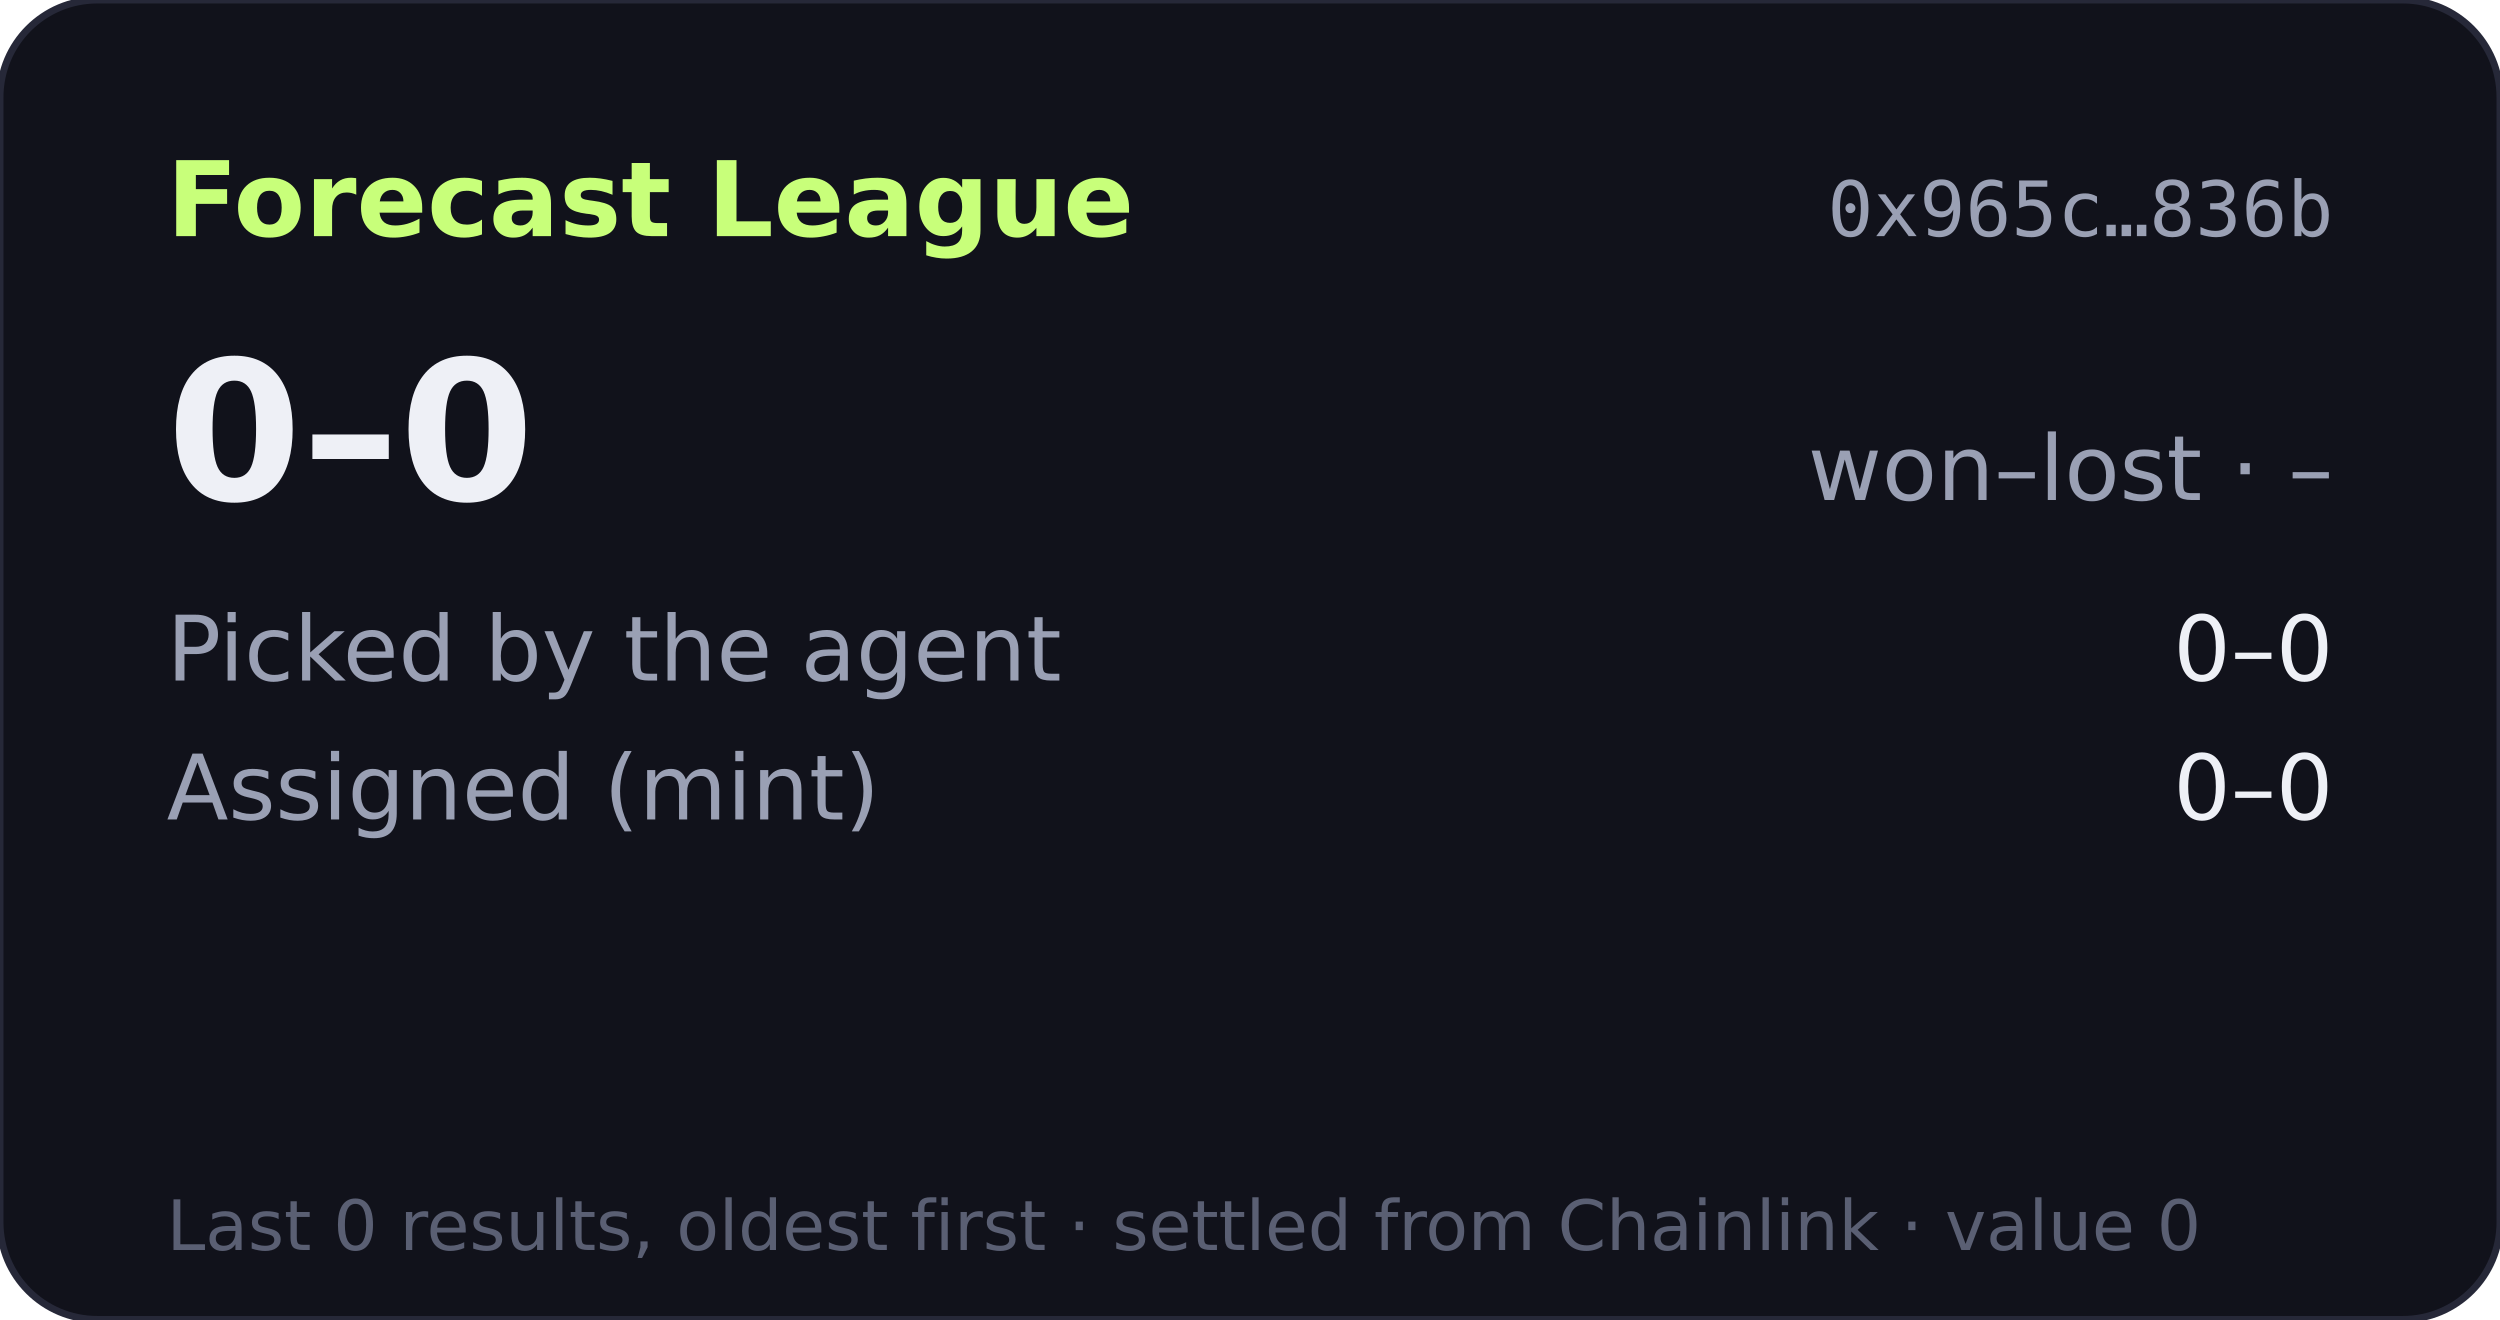
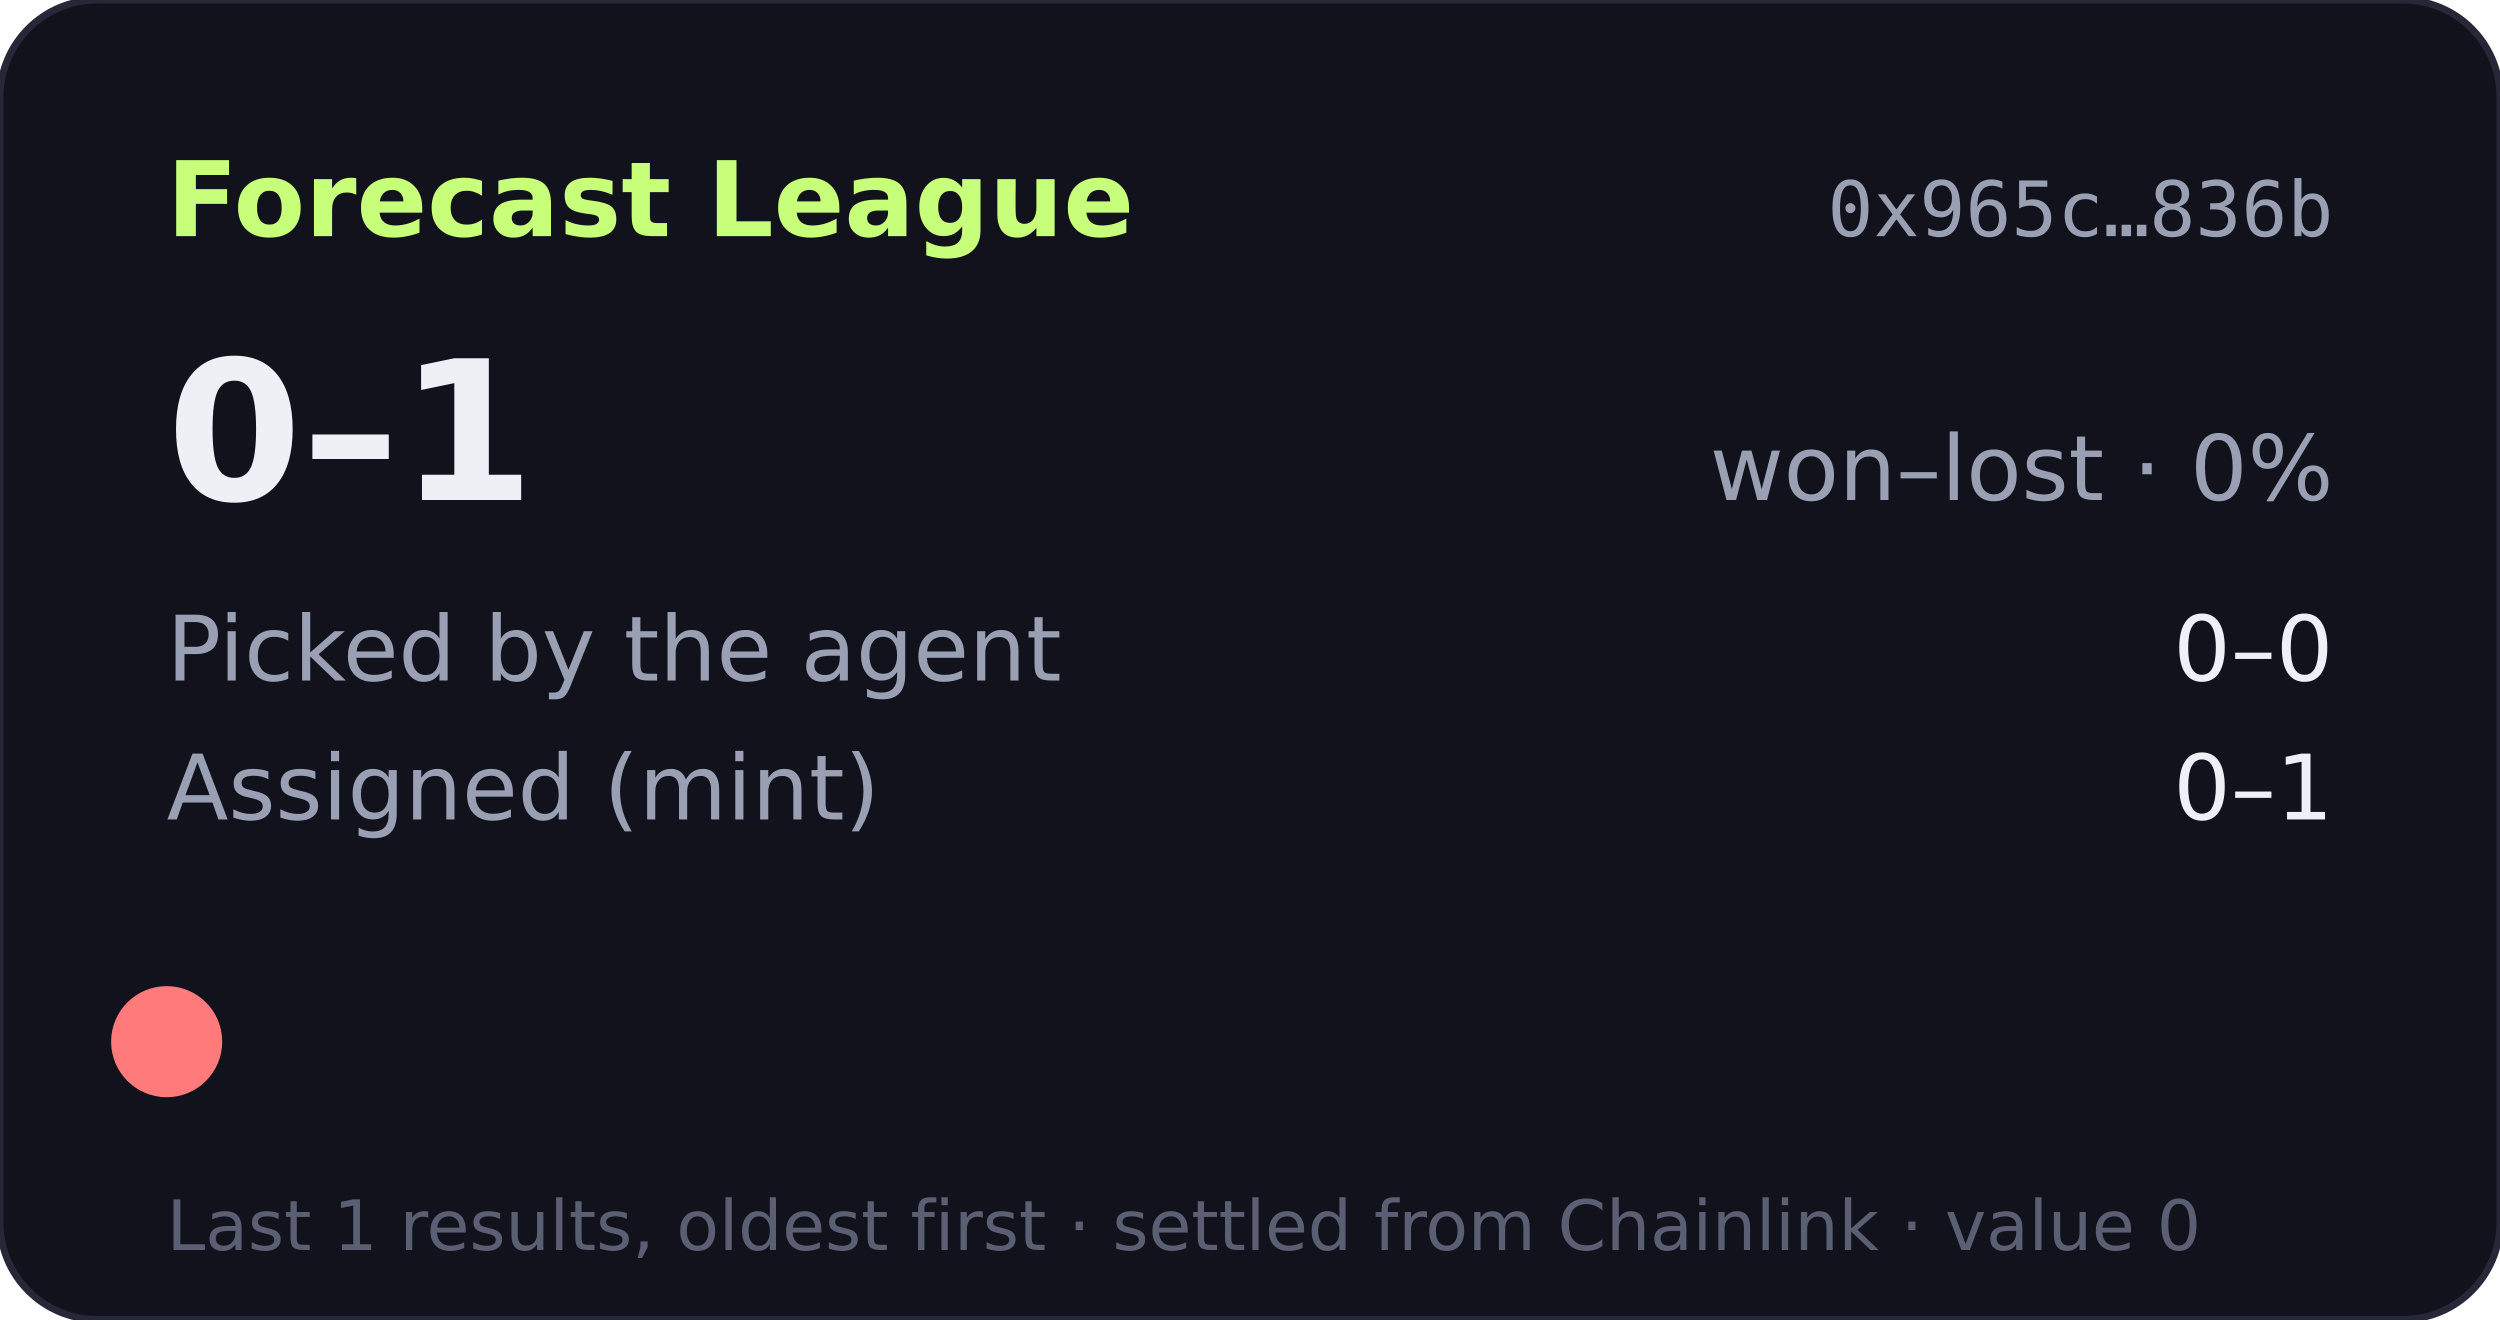
- <svg xmlns="http://www.w3.org/2000/svg" width="360" height="190" viewBox="0 0 360 190" role="img" aria-label="Forecast League record 0-0">
+ <svg xmlns="http://www.w3.org/2000/svg" width="360" height="190" viewBox="0 0 360 190" role="img" aria-label="Forecast League record 0-1">
  <rect width="360" height="190" rx="14" fill="#11121b" stroke="#262838" />
  <text x="24" y="34" fill="#c8ff7a" font-size="15" font-weight="700" font-family="Verdana,DejaVu Sans,sans-serif">Forecast League</text>
  <text x="336" y="34" fill="#9aa0b4" font-size="11" text-anchor="end" font-family="monospace">0x965c…836b</text>
  <g font-family="Verdana,DejaVu Sans,sans-serif">
-     <text x="24" y="72" fill="#eef0f6" font-size="28" font-weight="700">0–0</text>
-     <text x="336" y="72" fill="#9aa0b4" font-size="13" text-anchor="end">won–lost · –</text>
+     <text x="24" y="72" fill="#eef0f6" font-size="28" font-weight="700">0–1</text>
+     <text x="336" y="72" fill="#9aa0b4" font-size="13" text-anchor="end">won–lost · 0%</text>
    <text x="24" y="98" fill="#9aa0b4" font-size="13">Picked by the agent</text>
    <text x="336" y="98" fill="#eef0f6" font-size="13" text-anchor="end">0–0</text>
    <text x="24" y="118" fill="#9aa0b4" font-size="13">Assigned (mint)</text>
-     <text x="336" y="118" fill="#eef0f6" font-size="13" text-anchor="end">0–0</text>
-     <text x="24" y="180" fill="#5a5f73" font-size="10">Last 0 results, oldest first · settled from Chainlink · value 0</text>
+     <text x="336" y="118" fill="#eef0f6" font-size="13" text-anchor="end">0–1</text>
+     <circle cx="24" cy="150" r="8" fill="#ff7a7a" />
+     <text x="24" y="180" fill="#5a5f73" font-size="10">Last 1 results, oldest first · settled from Chainlink · value 0</text>
  </g>
</svg>
